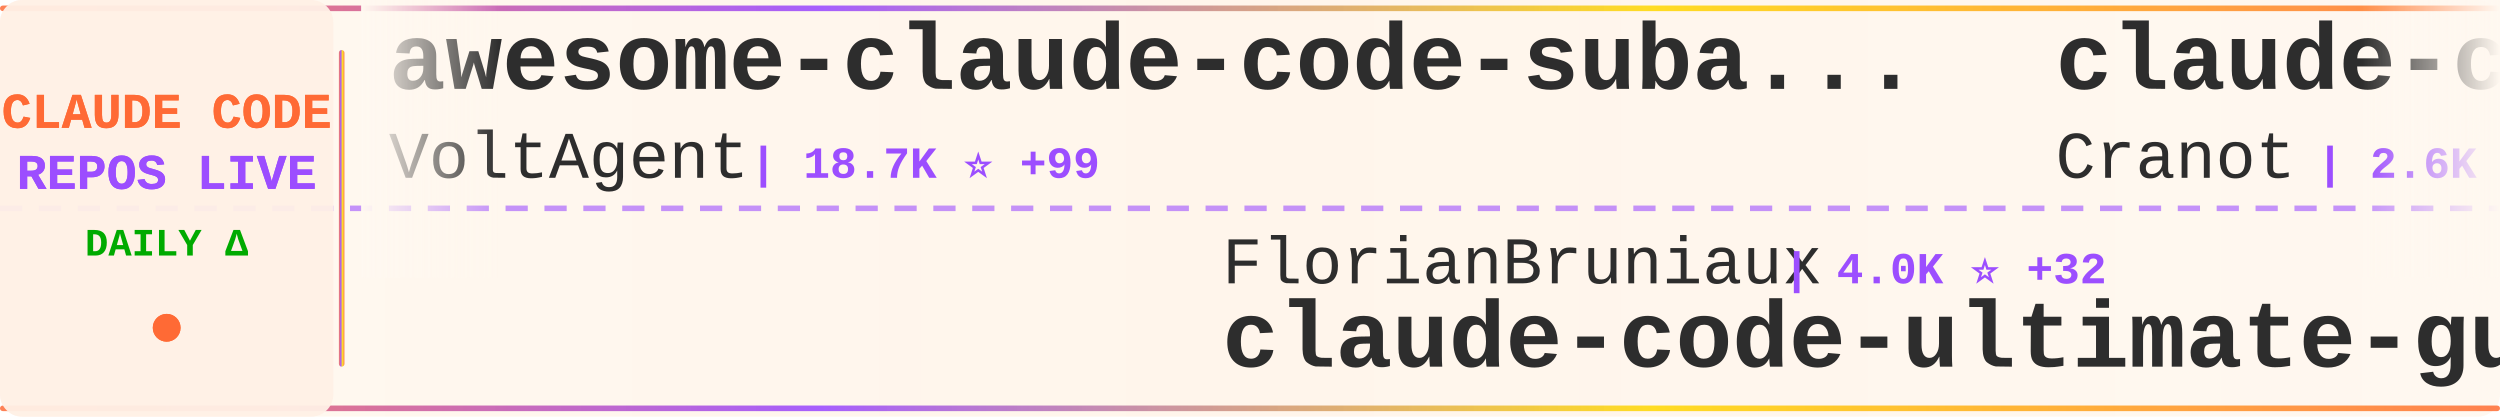
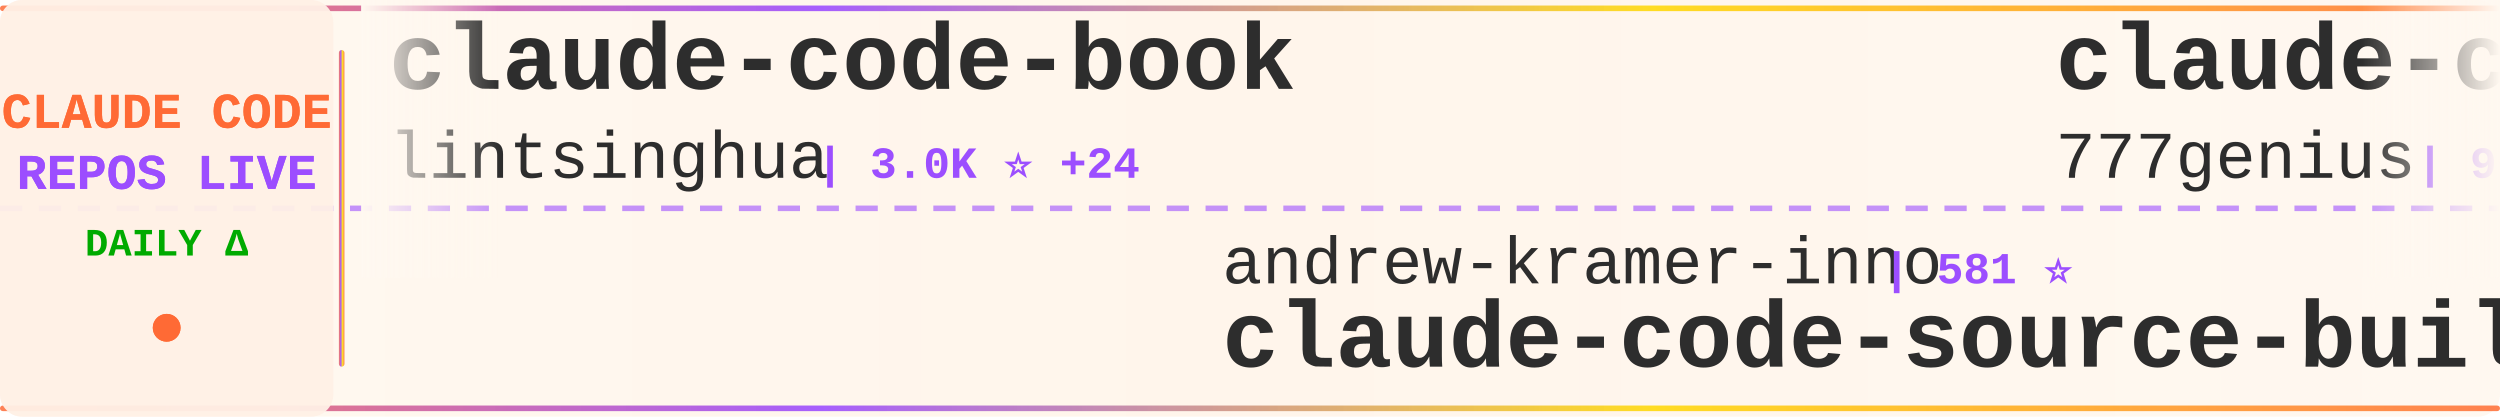
<svg xmlns="http://www.w3.org/2000/svg" width="900" height="150">
  <defs>
    <linearGradient id="tickerBg" x1="0%" y1="0%" x2="100%" y2="0%">
      <stop offset="0%" style="stop-color:#fff8f0;stop-opacity:0.98" />
      <stop offset="50%" style="stop-color:#fff5eb;stop-opacity:1" />
      <stop offset="100%" style="stop-color:#fff8f0;stop-opacity:0.98" />
    </linearGradient>
    <linearGradient id="borderGrad" x1="0%" y1="0%" x2="100%" y2="0%">
      <stop offset="0%" style="stop-color:#FF6B35;stop-opacity:0.85">
        <animate attributeName="stop-opacity" values="0.85;1;0.85" dur="2s" repeatCount="indefinite" />
      </stop>
      <stop offset="33%" style="stop-color:#9C4EFF;stop-opacity:0.9">
        <animate attributeName="stop-opacity" values="0.9;1;0.9" dur="2.2s" repeatCount="indefinite" />
      </stop>
      <stop offset="66%" style="stop-color:#FFD700;stop-opacity:0.85">
        <animate attributeName="stop-opacity" values="0.85;1;0.85" dur="1.8s" repeatCount="indefinite" />
      </stop>
      <stop offset="100%" style="stop-color:#FF6B35;stop-opacity:0.85">
        <animate attributeName="stop-opacity" values="0.85;1;0.85" dur="2s" repeatCount="indefinite" />
      </stop>
    </linearGradient>
    <filter id="textGlow">
      <feGaussianBlur stdDeviation="0.15" result="coloredBlur" />
      <feMerge>
        <feMergeNode in="coloredBlur" />
        <feMergeNode in="SourceGraphic" />
      </feMerge>
    </filter>
    <filter id="metricGlow">
      <feGaussianBlur stdDeviation="0.2" result="coloredBlur" />
      <feMerge>
        <feMergeNode in="coloredBlur" />
        <feMergeNode in="SourceGraphic" />
      </feMerge>
    </filter>
    <linearGradient id="leftFade" x1="0%" y1="0%" x2="100%" y2="0%">
      <stop offset="0%" style="stop-color:#fff8f0;stop-opacity:1" />
      <stop offset="100%" style="stop-color:#fff8f0;stop-opacity:0" />
    </linearGradient>
    <linearGradient id="rightFade" x1="0%" y1="0%" x2="100%" y2="0%">
      <stop offset="0%" style="stop-color:#fff8f0;stop-opacity:0" />
      <stop offset="100%" style="stop-color:#fff8f0;stop-opacity:1" />
    </linearGradient>
  </defs>
  <rect width="900" height="150" fill="url(#tickerBg)" rx="8" />
  <rect x="0" y="2" width="900" height="2" fill="url(#borderGrad)" rx="1" />
  <rect x="0" y="146" width="900" height="2" fill="url(#borderGrad)" rx="1" />
  <line x1="0" y1="75" x2="900" y2="75" stroke="#9C4EFF" stroke-width="2" stroke-dasharray="8 6" opacity="0.6" />
  <rect x="0" y="0" width="120" height="150" fill="#fff0e6" opacity="0.95" rx="8" />
  <text x="60" y="46" font-family="'Courier New', monospace" font-size="18" font-weight="bold" fill="#FF6B35" text-anchor="middle" filter="url(#textGlow)">
    CLAUDE CODE
  </text>
  <text x="60" y="68" font-family="'Courier New', monospace" font-size="18" font-weight="bold" fill="#9C4EFF" text-anchor="middle" filter="url(#textGlow)">
    REPOS LIVE
  </text>
  <text x="60" y="92" font-family="'Courier New', monospace" font-size="14" font-weight="bold" fill="#00aa00" text-anchor="middle">
    DAILY Δ
  </text>
  <circle cx="60" cy="118" r="5" fill="#FF6B35" filter="url(#metricGlow)">
    <animate attributeName="r" values="4;6;4" dur="1.5s" repeatCount="indefinite" />
    <animate attributeName="opacity" values="0.6;1;0.6" dur="1.5s" repeatCount="indefinite" />
  </circle>
  <rect x="122" y="18" width="2" height="114" fill="url(#borderGrad)" rx="1" />
  <clipPath id="tickerClip">
    <rect x="130" y="0" width="770" height="150" />
  </clipPath>
  <g clip-path="url(#tickerClip)">
    <g id="tickerItems">
      <animateTransform attributeName="transform" attributeType="XML" type="translate" from="0 0" to="-3000 0" dur="54s" repeatCount="indefinite" />
      <g transform="translate(0, 0)">
-         <text x="140" y="32" font-family="'Courier New', monospace" font-size="34" font-weight="bold" fill="#2d2d2d">awesome-claude-code-suba...</text>
-         <text x="140" y="64" font-family="'Courier New', monospace" font-size="24" font-weight="normal" fill="#2d2d2d" opacity="1.0">VoltAgent</text>
-         <text x="270" y="64" font-family="'Courier New', monospace" font-size="16" font-weight="bold" fill="#9C4EFF"> | 18.7K ⭐ +99</text>
+         <text x="140" y="32" font-family="'Courier New', monospace" font-size="34" font-weight="bold" fill="#2d2d2d">claude-code-book</text>
+         <text x="140" y="64" font-family="'Courier New', monospace" font-size="24" font-weight="normal" fill="#2d2d2d" opacity="1.0">lintsinghua</text>
+         <text x="294" y="64" font-family="'Courier New', monospace" font-size="16" font-weight="bold" fill="#9C4EFF"> | 3.0K ⭐ +24</text>
      </g>
      <g transform="translate(300, 0)">
-         <text x="140" y="102" font-family="'Courier New', monospace" font-size="24" font-weight="normal" fill="#2d2d2d" opacity="1.0">FlorianBruniaux</text>
-         <text x="342" y="102" font-family="'Courier New', monospace" font-size="16" font-weight="bold" fill="#9C4EFF"> | 4.0K ⭐ +32</text>
-         <text x="140" y="132" font-family="'Courier New', monospace" font-size="34" font-weight="bold" fill="#2d2d2d">claude-code-ultimate-gui...</text>
+         <text x="140" y="102" font-family="'Courier New', monospace" font-size="24" font-weight="normal" fill="#2d2d2d" opacity="1.0">andrew-kramer-inno</text>
+         <text x="378" y="102" font-family="'Courier New', monospace" font-size="16" font-weight="bold" fill="#9C4EFF"> | 581 ⭐</text>
+         <text x="140" y="132" font-family="'Courier New', monospace" font-size="34" font-weight="bold" fill="#2d2d2d">claude-code-source-build</text>
      </g>
      <g transform="translate(600, 0)">
-         <text x="140" y="32" font-family="'Courier New', monospace" font-size="34" font-weight="bold" fill="#2d2d2d">claude-code-guide</text>
-         <text x="140" y="64" font-family="'Courier New', monospace" font-size="24" font-weight="normal" fill="#2d2d2d" opacity="1.0">Cranot</text>
-         <text x="234" y="64" font-family="'Courier New', monospace" font-size="16" font-weight="bold" fill="#9C4EFF"> | 2.6K ⭐ +2</text>
+         <text x="140" y="32" font-family="'Courier New', monospace" font-size="34" font-weight="bold" fill="#2d2d2d">claude-code-source-code</text>
+         <text x="140" y="64" font-family="'Courier New', monospace" font-size="24" font-weight="normal" fill="#2d2d2d" opacity="1.0">777genius</text>
+         <text x="270" y="64" font-family="'Courier New', monospace" font-size="16" font-weight="bold" fill="#9C4EFF"> | 901 ⭐</text>
      </g>
      <g transform="translate(900, 0)">
-         <text x="140" y="102" font-family="'Courier New', monospace" font-size="24" font-weight="normal" fill="#2d2d2d" opacity="1.0">bfly123</text>
-         <text x="246" y="102" font-family="'Courier New', monospace" font-size="16" font-weight="bold" fill="#9C4EFF"> | 2.4K ⭐ +14</text>
-         <text x="140" y="132" font-family="'Courier New', monospace" font-size="34" font-weight="bold" fill="#2d2d2d">claude_codex_bridge</text>
+         <text x="140" y="102" font-family="'Courier New', monospace" font-size="24" font-weight="normal" fill="#2d2d2d" opacity="1.0">zstmfhy</text>
+         <text x="246" y="102" font-family="'Courier New', monospace" font-size="16" font-weight="bold" fill="#9C4EFF"> | 190 ⭐</text>
+         <text x="140" y="132" font-family="'Courier New', monospace" font-size="34" font-weight="bold" fill="#2d2d2d">Claude-code</text>
      </g>
      <g transform="translate(1200, 0)">
-         <text x="140" y="32" font-family="'Courier New', monospace" font-size="34" font-weight="bold" fill="#2d2d2d">nanoclaw</text>
-         <text x="140" y="64" font-family="'Courier New', monospace" font-size="24" font-weight="normal" fill="#2d2d2d" opacity="1.0">qwibitai</text>
-         <text x="258" y="64" font-family="'Courier New', monospace" font-size="16" font-weight="bold" fill="#9C4EFF"> | 28.3K ⭐ +73</text>
+         <text x="140" y="32" font-family="'Courier New', monospace" font-size="34" font-weight="bold" fill="#2d2d2d">claude-code-router</text>
+         <text x="140" y="64" font-family="'Courier New', monospace" font-size="24" font-weight="normal" fill="#2d2d2d" opacity="1.0">musistudio</text>
+         <text x="282" y="64" font-family="'Courier New', monospace" font-size="16" font-weight="bold" fill="#9C4EFF"> | 33.2K ⭐ +73</text>
      </g>
      <g transform="translate(1500, 0)">
-         <text x="140" y="102" font-family="'Courier New', monospace" font-size="24" font-weight="normal" fill="#2d2d2d" opacity="1.0">davila7</text>
-         <text x="246" y="102" font-family="'Courier New', monospace" font-size="16" font-weight="bold" fill="#9C4EFF"> | 26.3K ⭐ +407</text>
-         <text x="140" y="132" font-family="'Courier New', monospace" font-size="34" font-weight="bold" fill="#2d2d2d">claude-code-templates</text>
+         <text x="140" y="102" font-family="'Courier New', monospace" font-size="24" font-weight="normal" fill="#2d2d2d" opacity="1.0">snarktank</text>
+         <text x="270" y="102" font-family="'Courier New', monospace" font-size="16" font-weight="bold" fill="#9C4EFF"> | 18.1K ⭐ +100</text>
+         <text x="140" y="132" font-family="'Courier New', monospace" font-size="34" font-weight="bold" fill="#2d2d2d">ralph</text>
      </g>
      <g transform="translate(1800, 0)">
-         <text x="140" y="32" font-family="'Courier New', monospace" font-size="34" font-weight="bold" fill="#2d2d2d">claude-code-pm-course</text>
-         <text x="140" y="64" font-family="'Courier New', monospace" font-size="24" font-weight="normal" fill="#2d2d2d" opacity="1.0">carlvellotti</text>
-         <text x="306" y="64" font-family="'Courier New', monospace" font-size="16" font-weight="bold" fill="#9C4EFF"> | 1.9K ⭐ +5</text>
+         <text x="140" y="32" font-family="'Courier New', monospace" font-size="34" font-weight="bold" fill="#2d2d2d">claude-code-rust</text>
+         <text x="140" y="64" font-family="'Courier New', monospace" font-size="24" font-weight="normal" fill="#2d2d2d" opacity="1.0">lorryjovens-hub</text>
+         <text x="342" y="64" font-family="'Courier New', monospace" font-size="16" font-weight="bold" fill="#9C4EFF"> | 1.5K ⭐ +6</text>
      </g>
      <g transform="translate(2100, 0)">
-         <text x="140" y="102" font-family="'Courier New', monospace" font-size="24" font-weight="normal" fill="#2d2d2d" opacity="1.0">anthropics</text>
-         <text x="282" y="102" font-family="'Courier New', monospace" font-size="16" font-weight="bold" fill="#9C4EFF"> | 7.3K ⭐ +17</text>
-         <text x="140" y="132" font-family="'Courier New', monospace" font-size="34" font-weight="bold" fill="#2d2d2d">claude-code-action</text>
+         <text x="140" y="102" font-family="'Courier New', monospace" font-size="24" font-weight="normal" fill="#2d2d2d" opacity="1.0">oboard</text>
+         <text x="234" y="102" font-family="'Courier New', monospace" font-size="16" font-weight="bold" fill="#9C4EFF"> | 3.1K ⭐ +6</text>
+         <text x="140" y="132" font-family="'Courier New', monospace" font-size="34" font-weight="bold" fill="#2d2d2d">claude-code-rev</text>
      </g>
      <g transform="translate(2400, 0)">
-         <text x="140" y="32" font-family="'Courier New', monospace" font-size="34" font-weight="bold" fill="#2d2d2d">free-claude-code</text>
-         <text x="140" y="64" font-family="'Courier New', monospace" font-size="24" font-weight="normal" fill="#2d2d2d" opacity="1.0">Alishahryar1</text>
-         <text x="306" y="64" font-family="'Courier New', monospace" font-size="16" font-weight="bold" fill="#9C4EFF"> | 17.9K ⭐ +1.3K</text>
+         <text x="140" y="32" font-family="'Courier New', monospace" font-size="34" font-weight="bold" fill="#2d2d2d">Claude-Code-x-OpenClaw-G...</text>
+         <text x="140" y="64" font-family="'Courier New', monospace" font-size="24" font-weight="normal" fill="#2d2d2d" opacity="1.0">KimYx0207</text>
+         <text x="270" y="64" font-family="'Courier New', monospace" font-size="16" font-weight="bold" fill="#9C4EFF"> | 3.6K ⭐ +29</text>
      </g>
      <g transform="translate(2700, 0)">
-         <text x="140" y="102" font-family="'Courier New', monospace" font-size="24" font-weight="normal" fill="#2d2d2d" opacity="1.0">disler</text>
-         <text x="234" y="102" font-family="'Courier New', monospace" font-size="16" font-weight="bold" fill="#9C4EFF"> | 3.6K ⭐ +4</text>
-         <text x="140" y="132" font-family="'Courier New', monospace" font-size="34" font-weight="bold" fill="#2d2d2d">claude-code-hooks-master...</text>
+         <text x="140" y="102" font-family="'Courier New', monospace" font-size="24" font-weight="normal" fill="#2d2d2d" opacity="1.0">Alishahryar1</text>
+         <text x="306" y="102" font-family="'Courier New', monospace" font-size="16" font-weight="bold" fill="#9C4EFF"> | 18.1K ⭐ +1.3K</text>
+         <text x="140" y="132" font-family="'Courier New', monospace" font-size="34" font-weight="bold" fill="#2d2d2d">free-claude-code</text>
      </g>
      <g transform="translate(3000, 0)">
-         <text x="140" y="32" font-family="'Courier New', monospace" font-size="34" font-weight="bold" fill="#2d2d2d">awesome-claude-code-suba...</text>
-         <text x="140" y="64" font-family="'Courier New', monospace" font-size="24" font-weight="normal" fill="#2d2d2d" opacity="1.0">VoltAgent</text>
-         <text x="270" y="64" font-family="'Courier New', monospace" font-size="16" font-weight="bold" fill="#9C4EFF"> | 18.7K ⭐ +99</text>
+         <text x="140" y="32" font-family="'Courier New', monospace" font-size="34" font-weight="bold" fill="#2d2d2d">claude-code-book</text>
+         <text x="140" y="64" font-family="'Courier New', monospace" font-size="24" font-weight="normal" fill="#2d2d2d" opacity="1.0">lintsinghua</text>
+         <text x="294" y="64" font-family="'Courier New', monospace" font-size="16" font-weight="bold" fill="#9C4EFF"> | 3.0K ⭐ +24</text>
      </g>
      <g transform="translate(3300, 0)">
-         <text x="140" y="102" font-family="'Courier New', monospace" font-size="24" font-weight="normal" fill="#2d2d2d" opacity="1.0">FlorianBruniaux</text>
-         <text x="342" y="102" font-family="'Courier New', monospace" font-size="16" font-weight="bold" fill="#9C4EFF"> | 4.0K ⭐ +32</text>
-         <text x="140" y="132" font-family="'Courier New', monospace" font-size="34" font-weight="bold" fill="#2d2d2d">claude-code-ultimate-gui...</text>
+         <text x="140" y="102" font-family="'Courier New', monospace" font-size="24" font-weight="normal" fill="#2d2d2d" opacity="1.0">andrew-kramer-inno</text>
+         <text x="378" y="102" font-family="'Courier New', monospace" font-size="16" font-weight="bold" fill="#9C4EFF"> | 581 ⭐</text>
+         <text x="140" y="132" font-family="'Courier New', monospace" font-size="34" font-weight="bold" fill="#2d2d2d">claude-code-source-build</text>
      </g>
      <g transform="translate(3600, 0)">
-         <text x="140" y="32" font-family="'Courier New', monospace" font-size="34" font-weight="bold" fill="#2d2d2d">claude-code-guide</text>
-         <text x="140" y="64" font-family="'Courier New', monospace" font-size="24" font-weight="normal" fill="#2d2d2d" opacity="1.0">Cranot</text>
-         <text x="234" y="64" font-family="'Courier New', monospace" font-size="16" font-weight="bold" fill="#9C4EFF"> | 2.6K ⭐ +2</text>
+         <text x="140" y="32" font-family="'Courier New', monospace" font-size="34" font-weight="bold" fill="#2d2d2d">claude-code-source-code</text>
+         <text x="140" y="64" font-family="'Courier New', monospace" font-size="24" font-weight="normal" fill="#2d2d2d" opacity="1.0">777genius</text>
+         <text x="270" y="64" font-family="'Courier New', monospace" font-size="16" font-weight="bold" fill="#9C4EFF"> | 901 ⭐</text>
      </g>
      <g transform="translate(3900, 0)">
-         <text x="140" y="102" font-family="'Courier New', monospace" font-size="24" font-weight="normal" fill="#2d2d2d" opacity="1.0">bfly123</text>
-         <text x="246" y="102" font-family="'Courier New', monospace" font-size="16" font-weight="bold" fill="#9C4EFF"> | 2.4K ⭐ +14</text>
-         <text x="140" y="132" font-family="'Courier New', monospace" font-size="34" font-weight="bold" fill="#2d2d2d">claude_codex_bridge</text>
+         <text x="140" y="102" font-family="'Courier New', monospace" font-size="24" font-weight="normal" fill="#2d2d2d" opacity="1.0">zstmfhy</text>
+         <text x="246" y="102" font-family="'Courier New', monospace" font-size="16" font-weight="bold" fill="#9C4EFF"> | 190 ⭐</text>
+         <text x="140" y="132" font-family="'Courier New', monospace" font-size="34" font-weight="bold" fill="#2d2d2d">Claude-code</text>
      </g>
    </g>
  </g>
  <rect x="130" y="0" width="50" height="100" fill="url(#leftFade)" />
  <rect x="850" y="0" width="50" height="100" fill="url(#rightFade)" />
</svg>
